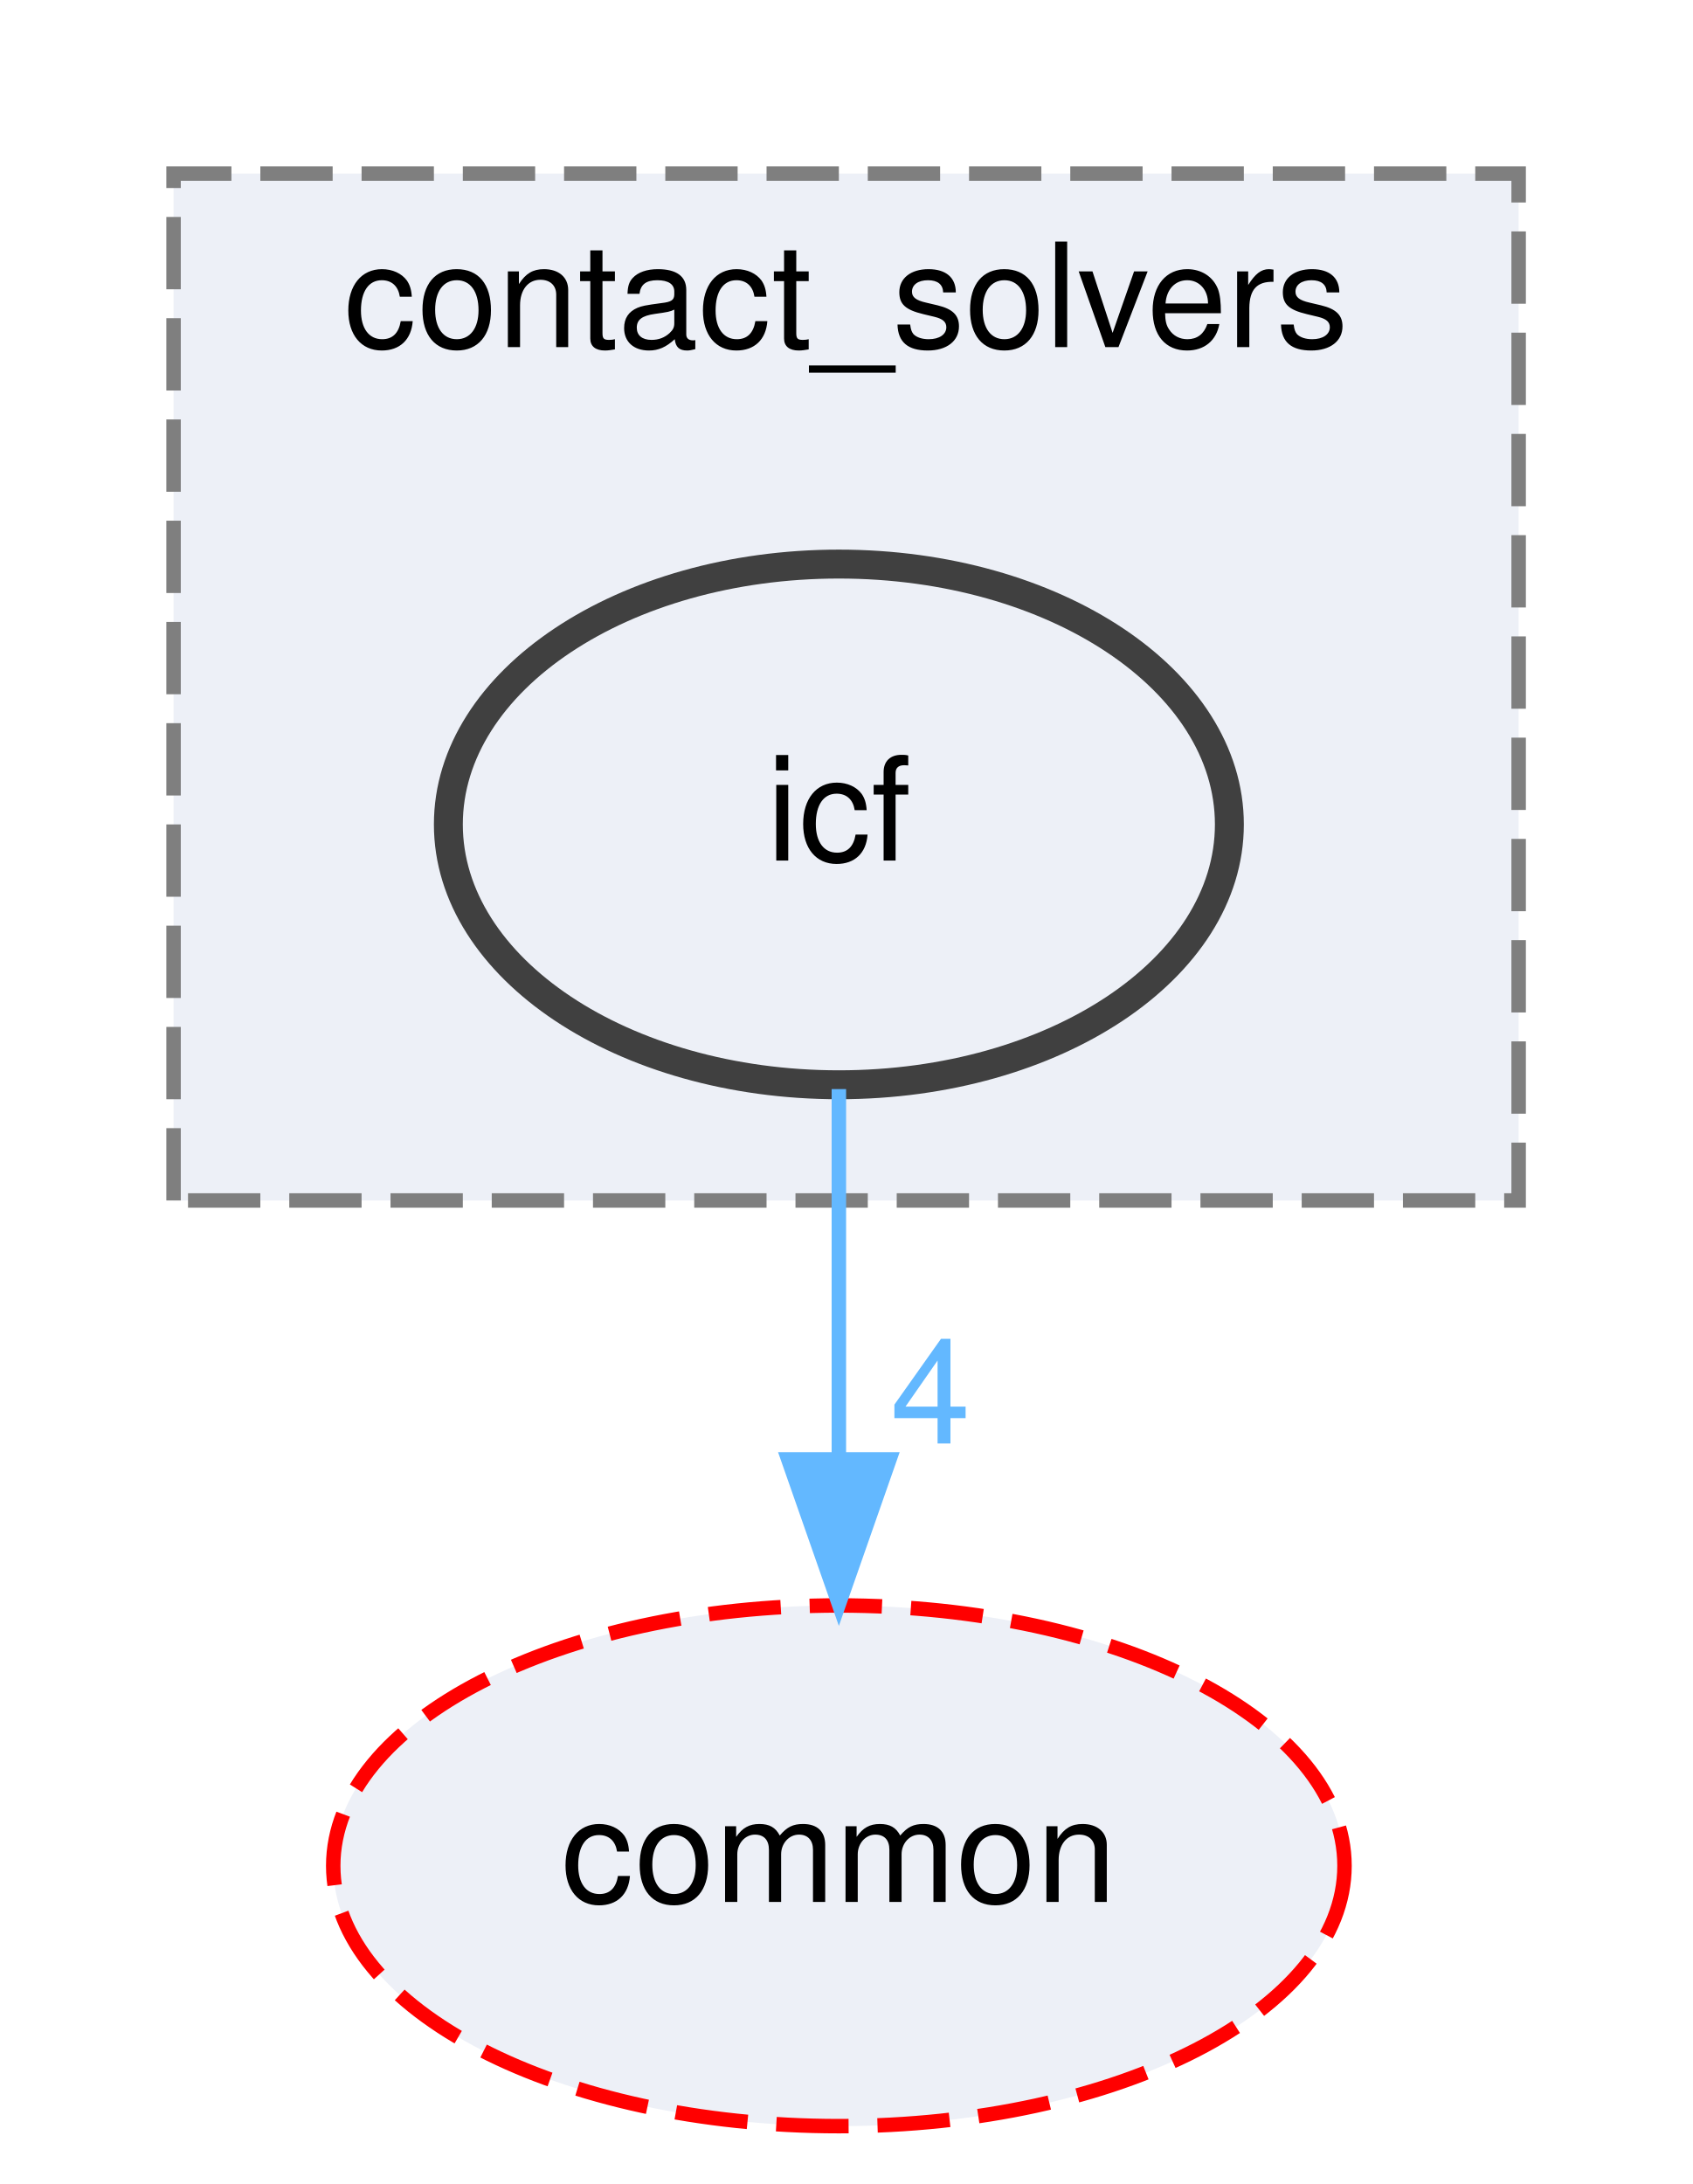
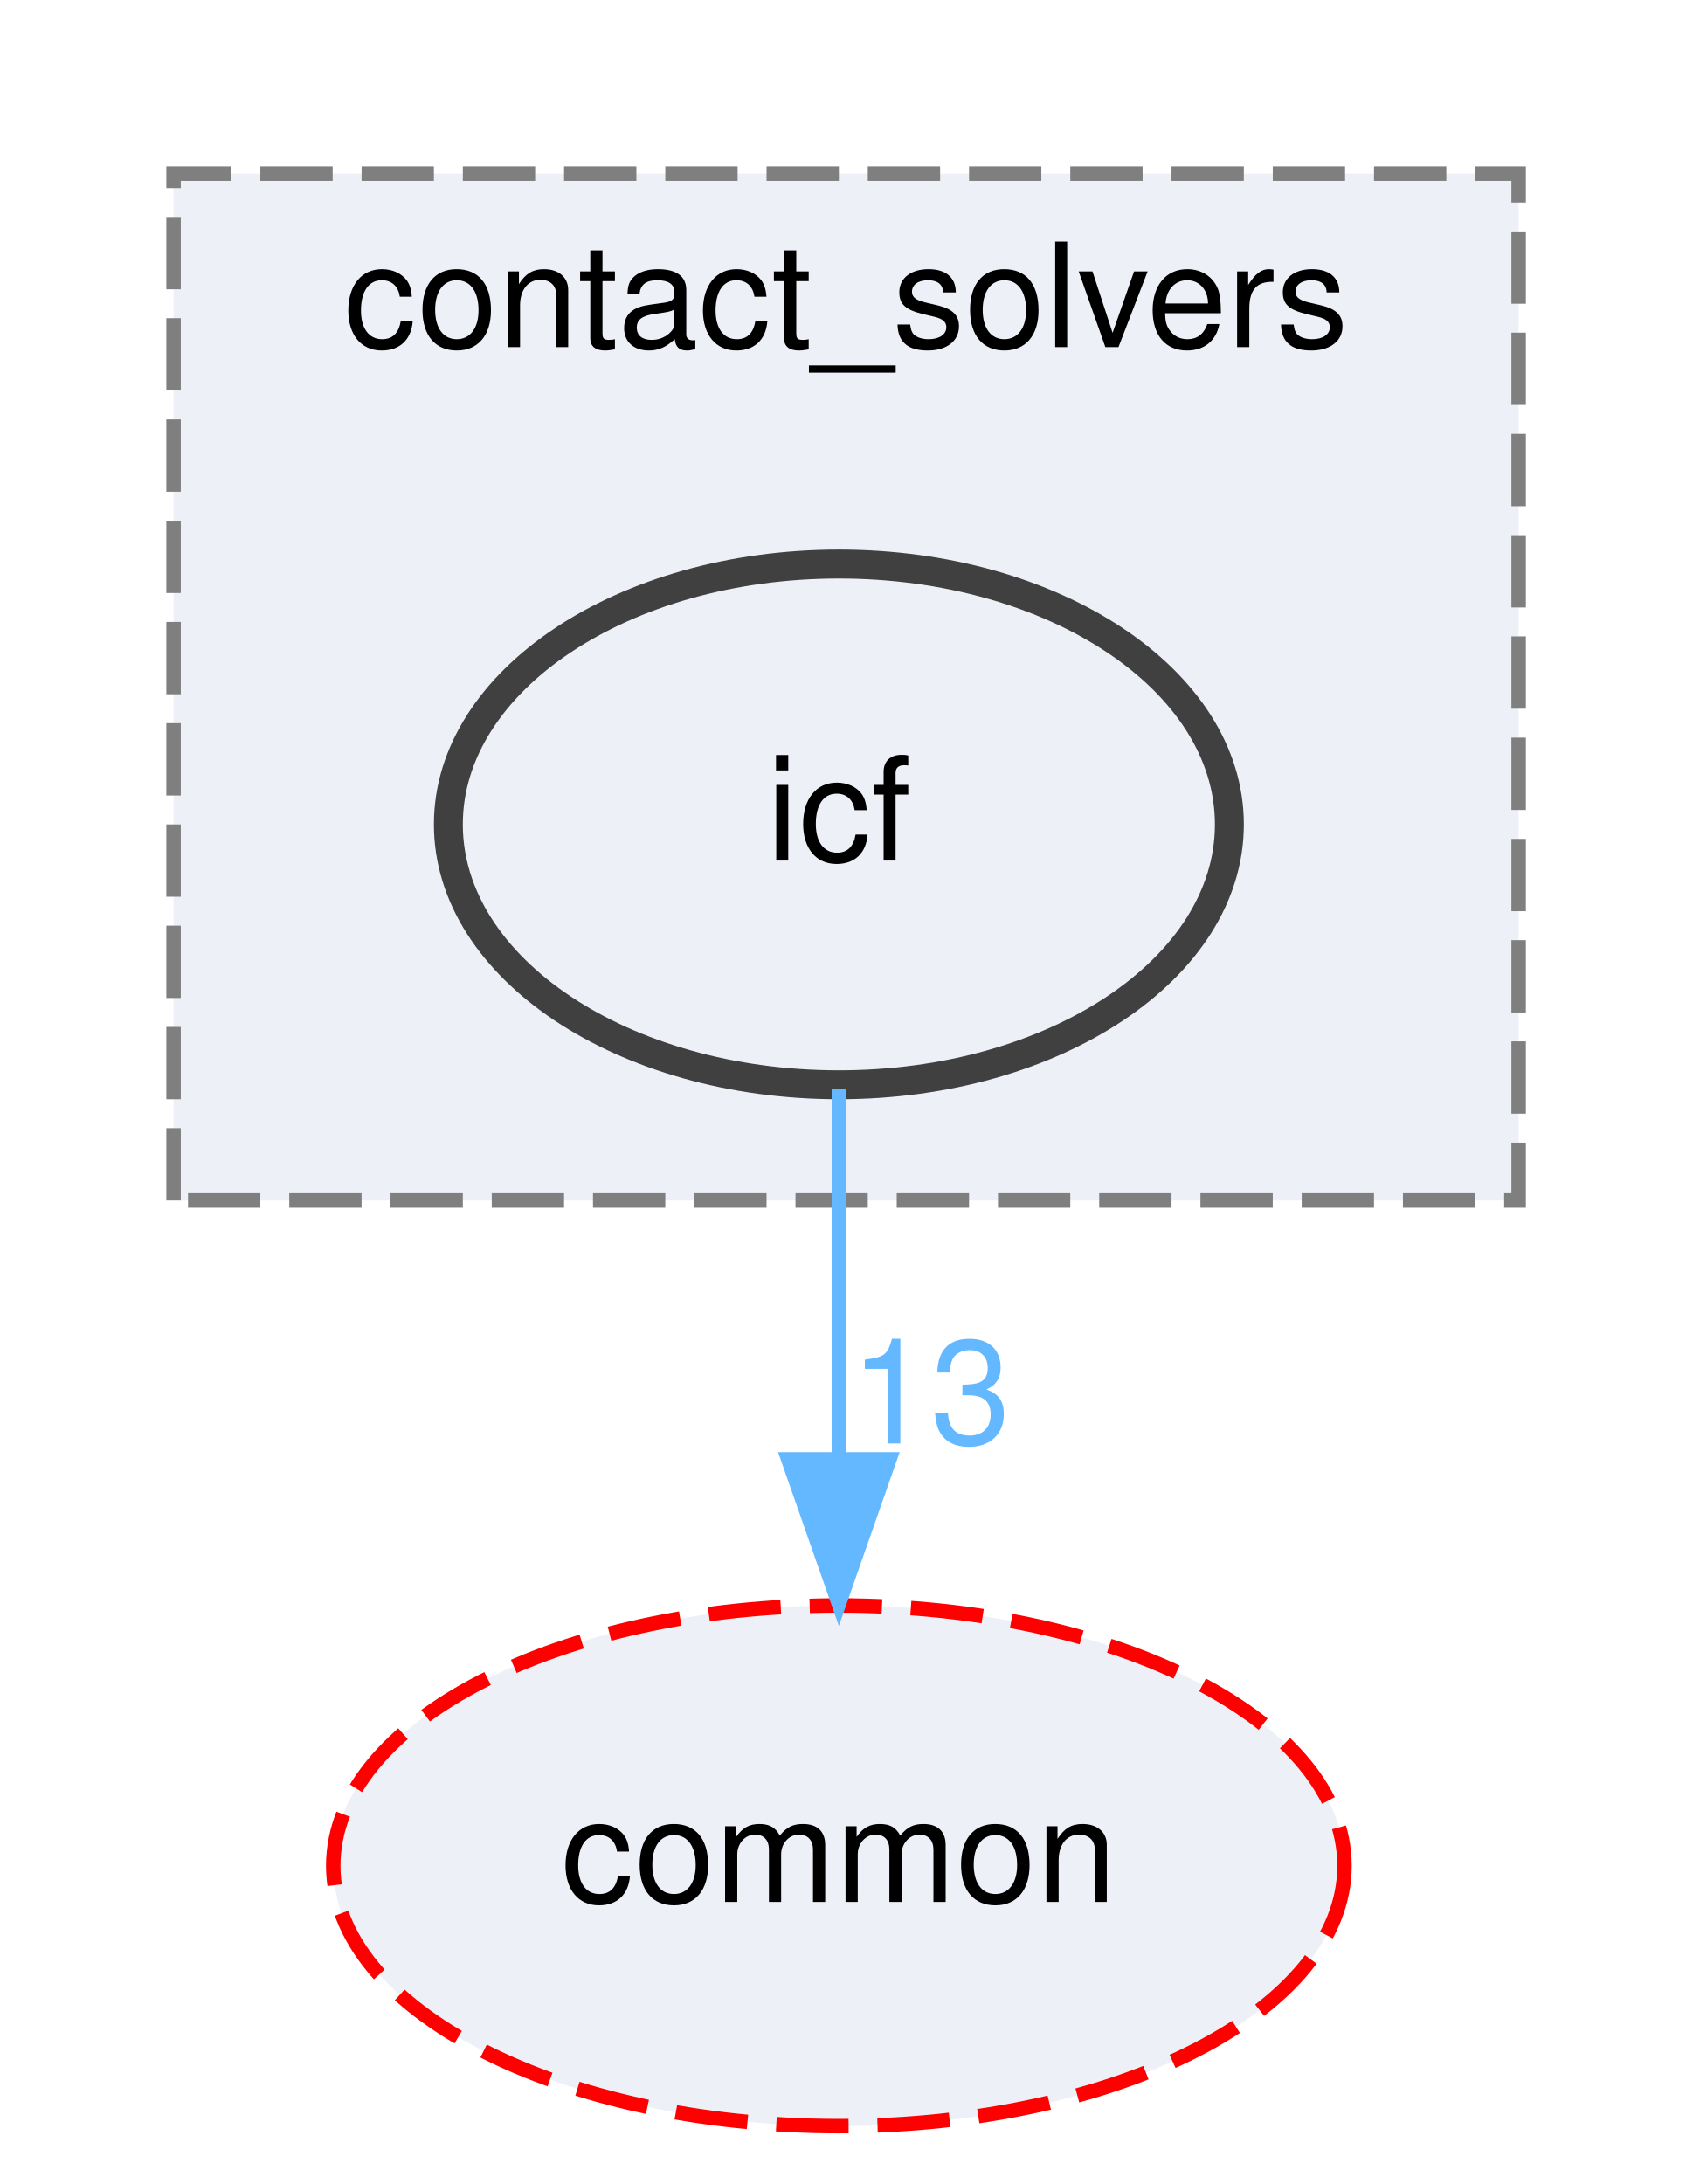
<svg xmlns="http://www.w3.org/2000/svg" xmlns:xlink="http://www.w3.org/1999/xlink" width="117pt" height="151pt" viewBox="0.00 0.00 117.00 151.00">
  <g id="graph0" class="graph" transform="scale(1 1) rotate(0) translate(4 147)">
    <g id="clust1" class="cluster">
      <g id="a_clust1">
        <a xlink:href="dir_30e7b54ca9ab48df25430eaeedb2e703.html" target="_top" xlink:title="contact_solvers">
          <polygon fill="#edf0f7" stroke="#7f7f7f" stroke-dasharray="5,2" points="8,-64 8,-135 101,-135 101,-64 8,-64" />
          <text text-anchor="middle" x="54.5" y="-123" font-family="Helvetica,sans-Serif" font-size="10.00">contact_solvers</text>
        </a>
      </g>
    </g>
    <g id="node1" class="node">
      <g id="a_node1">
        <a xlink:href="dir_e1d484ad5c2508fd6f676726a75b4a19.html" target="_top" xlink:title="icf">
          <ellipse fill="#edf0f7" stroke="#404040" stroke-width="2" cx="54" cy="-90" rx="27" ry="18" />
          <text text-anchor="middle" x="54" y="-87.5" font-family="Helvetica,sans-Serif" font-size="10.00">icf</text>
        </a>
      </g>
    </g>
    <g id="node2" class="node">
      <g id="a_node2">
        <a xlink:href="dir_a36da230f0956f48b11c85f7d599788f.html" target="_top" xlink:title="common">
          <ellipse fill="#edf0f7" stroke="red" stroke-dasharray="5,2" cx="54" cy="-18" rx="34.96" ry="18" />
          <text text-anchor="middle" x="54" y="-15.5" font-family="Helvetica,sans-Serif" font-size="10.00">common</text>
        </a>
      </g>
    </g>
    <g id="edge1" class="edge">
      <g id="a_edge1">
        <a xlink:href="dir_000023_000006.html" target="_top">
          <path fill="none" stroke="#63b8ff" d="M54,-71.7C54,-63.98 54,-54.71 54,-46.11" />
          <polygon fill="#63b8ff" stroke="#63b8ff" points="57.5,-46.1 54,-36.1 50.5,-46.1 57.5,-46.1" />
        </a>
      </g>
      <g id="a_edge1-headlabel">
-         <a xlink:href="dir_000023_000006.html" target="_top" xlink:title="4">
-           <text text-anchor="middle" x="60.34" y="-47.2" font-family="Helvetica,sans-Serif" font-size="10.00" fill="#63b8ff">4</text>
+         <a xlink:href="dir_000023_000006.html" target="_top" xlink:title="13">
+           <text text-anchor="middle" x="60.34" y="-47.2" font-family="Helvetica,sans-Serif" font-size="10.00" fill="#63b8ff">13</text>
        </a>
      </g>
    </g>
  </g>
</svg>
